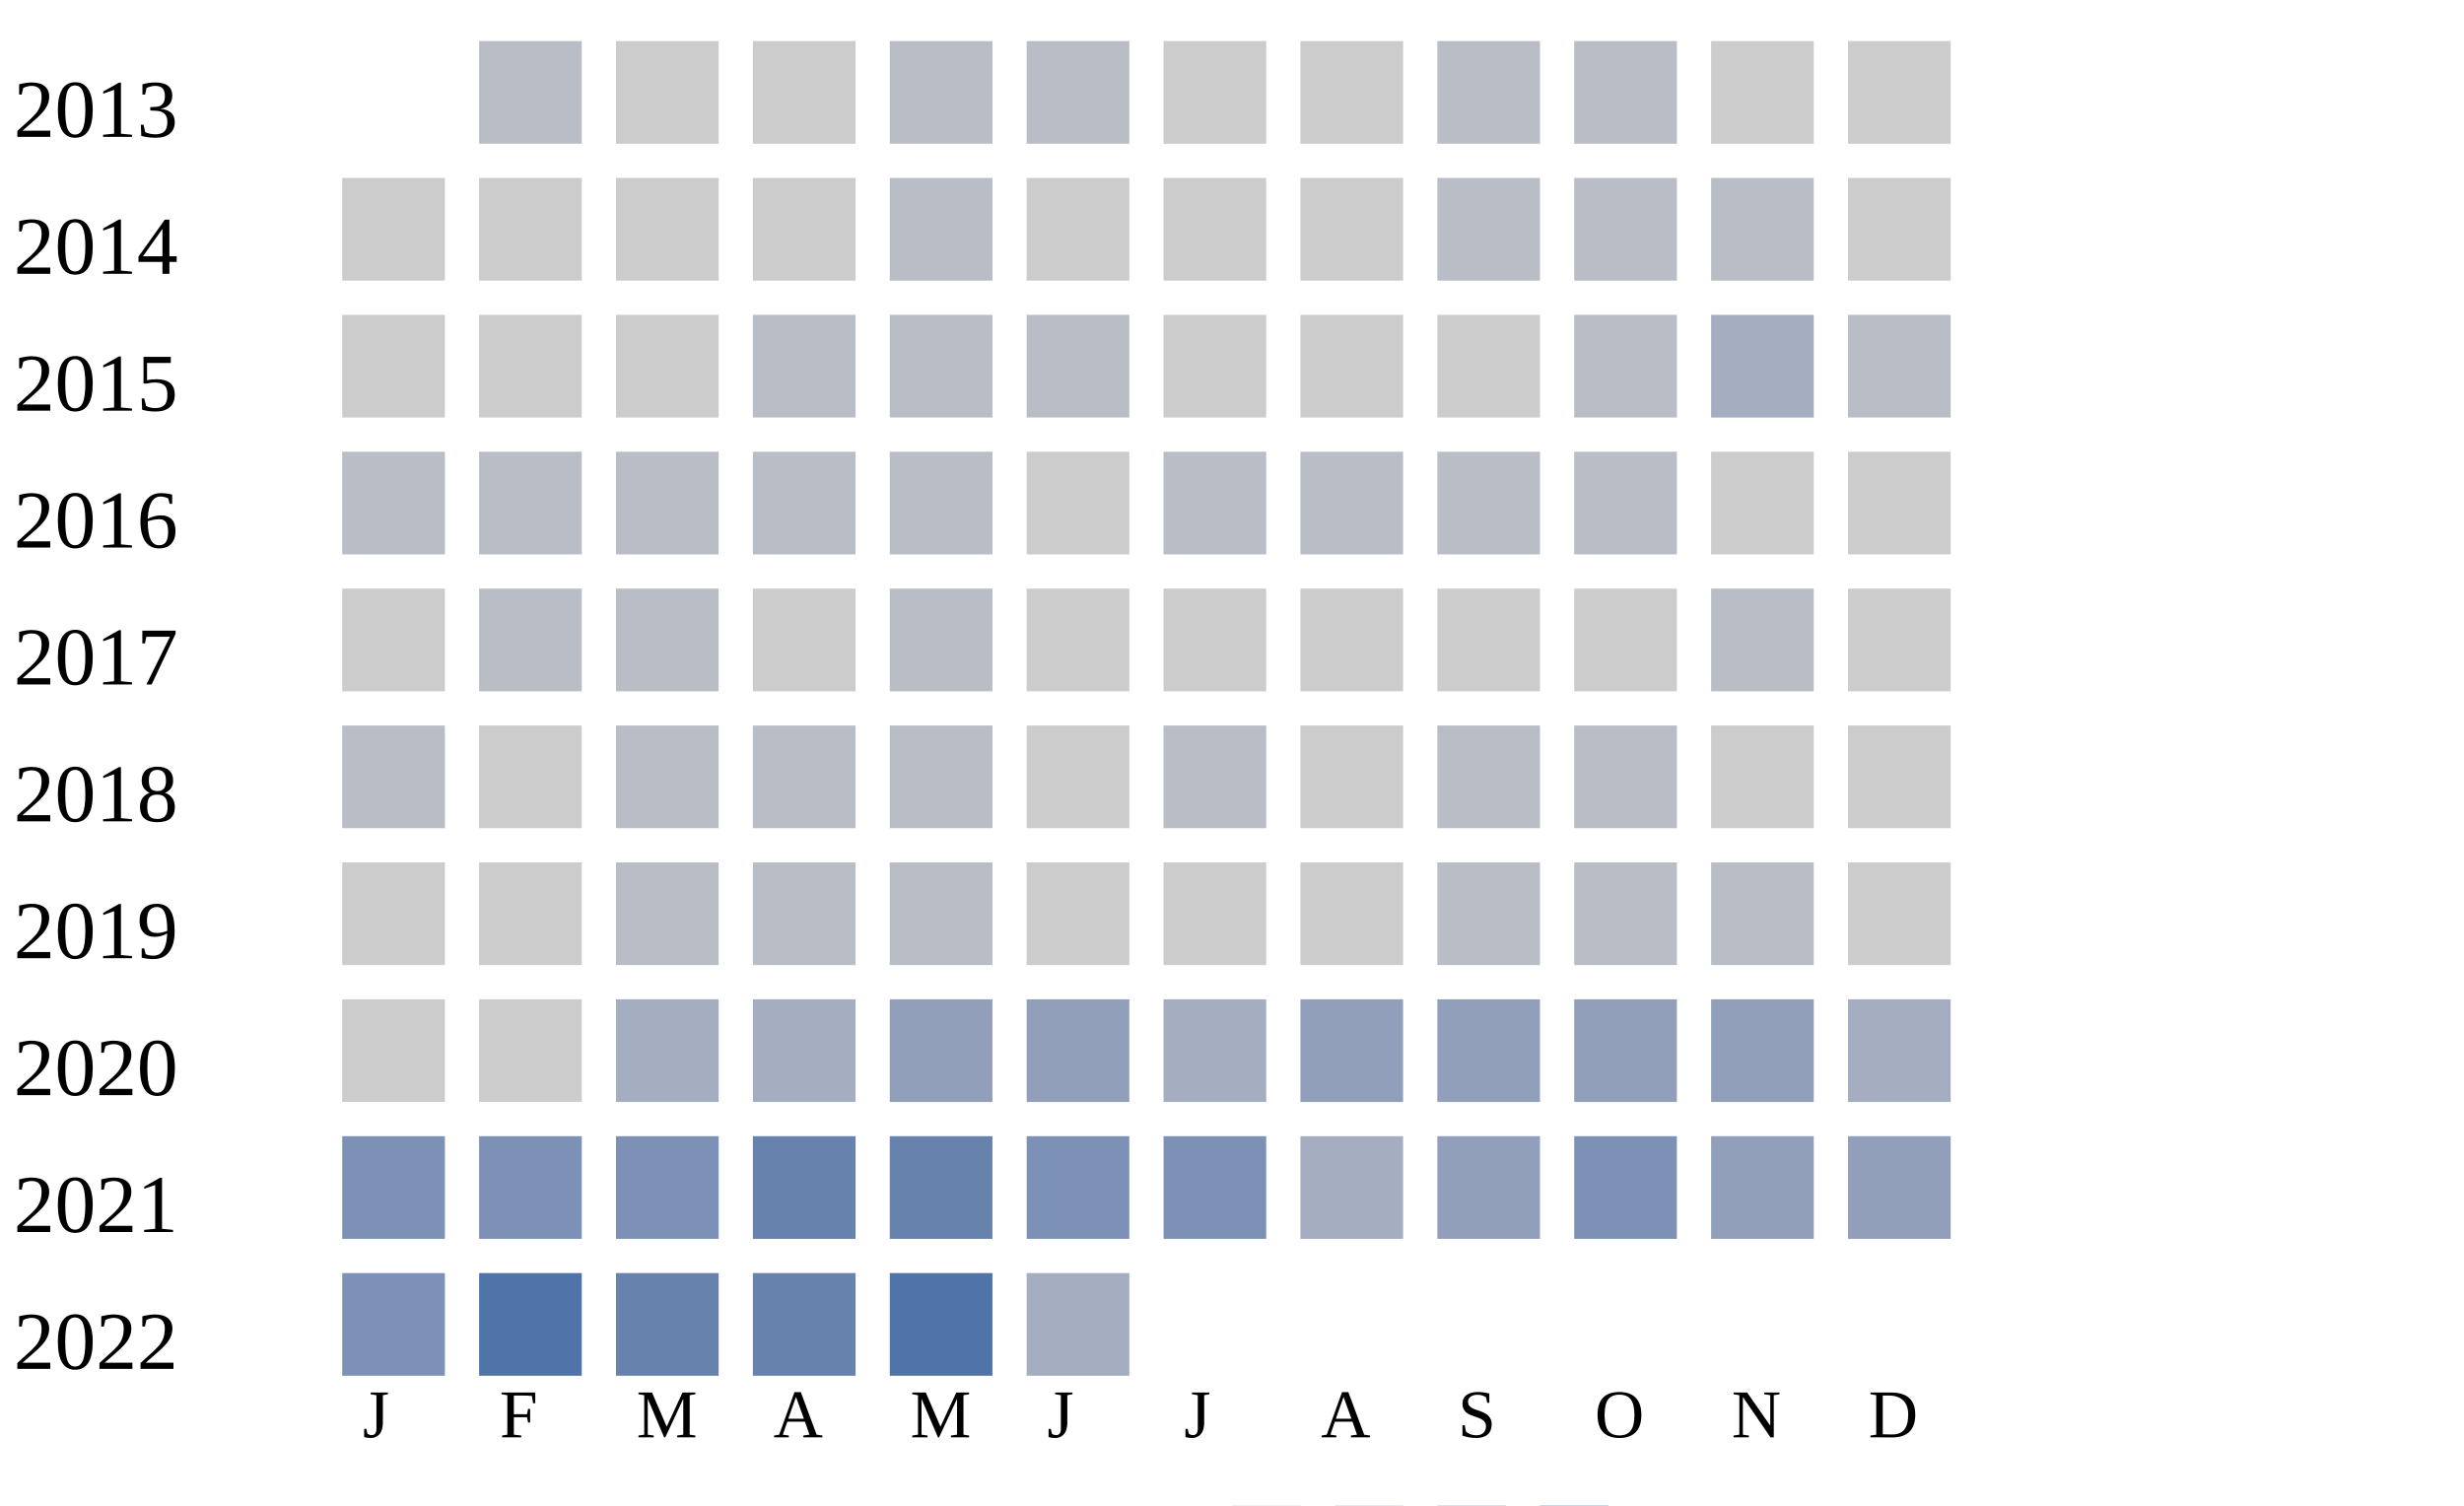
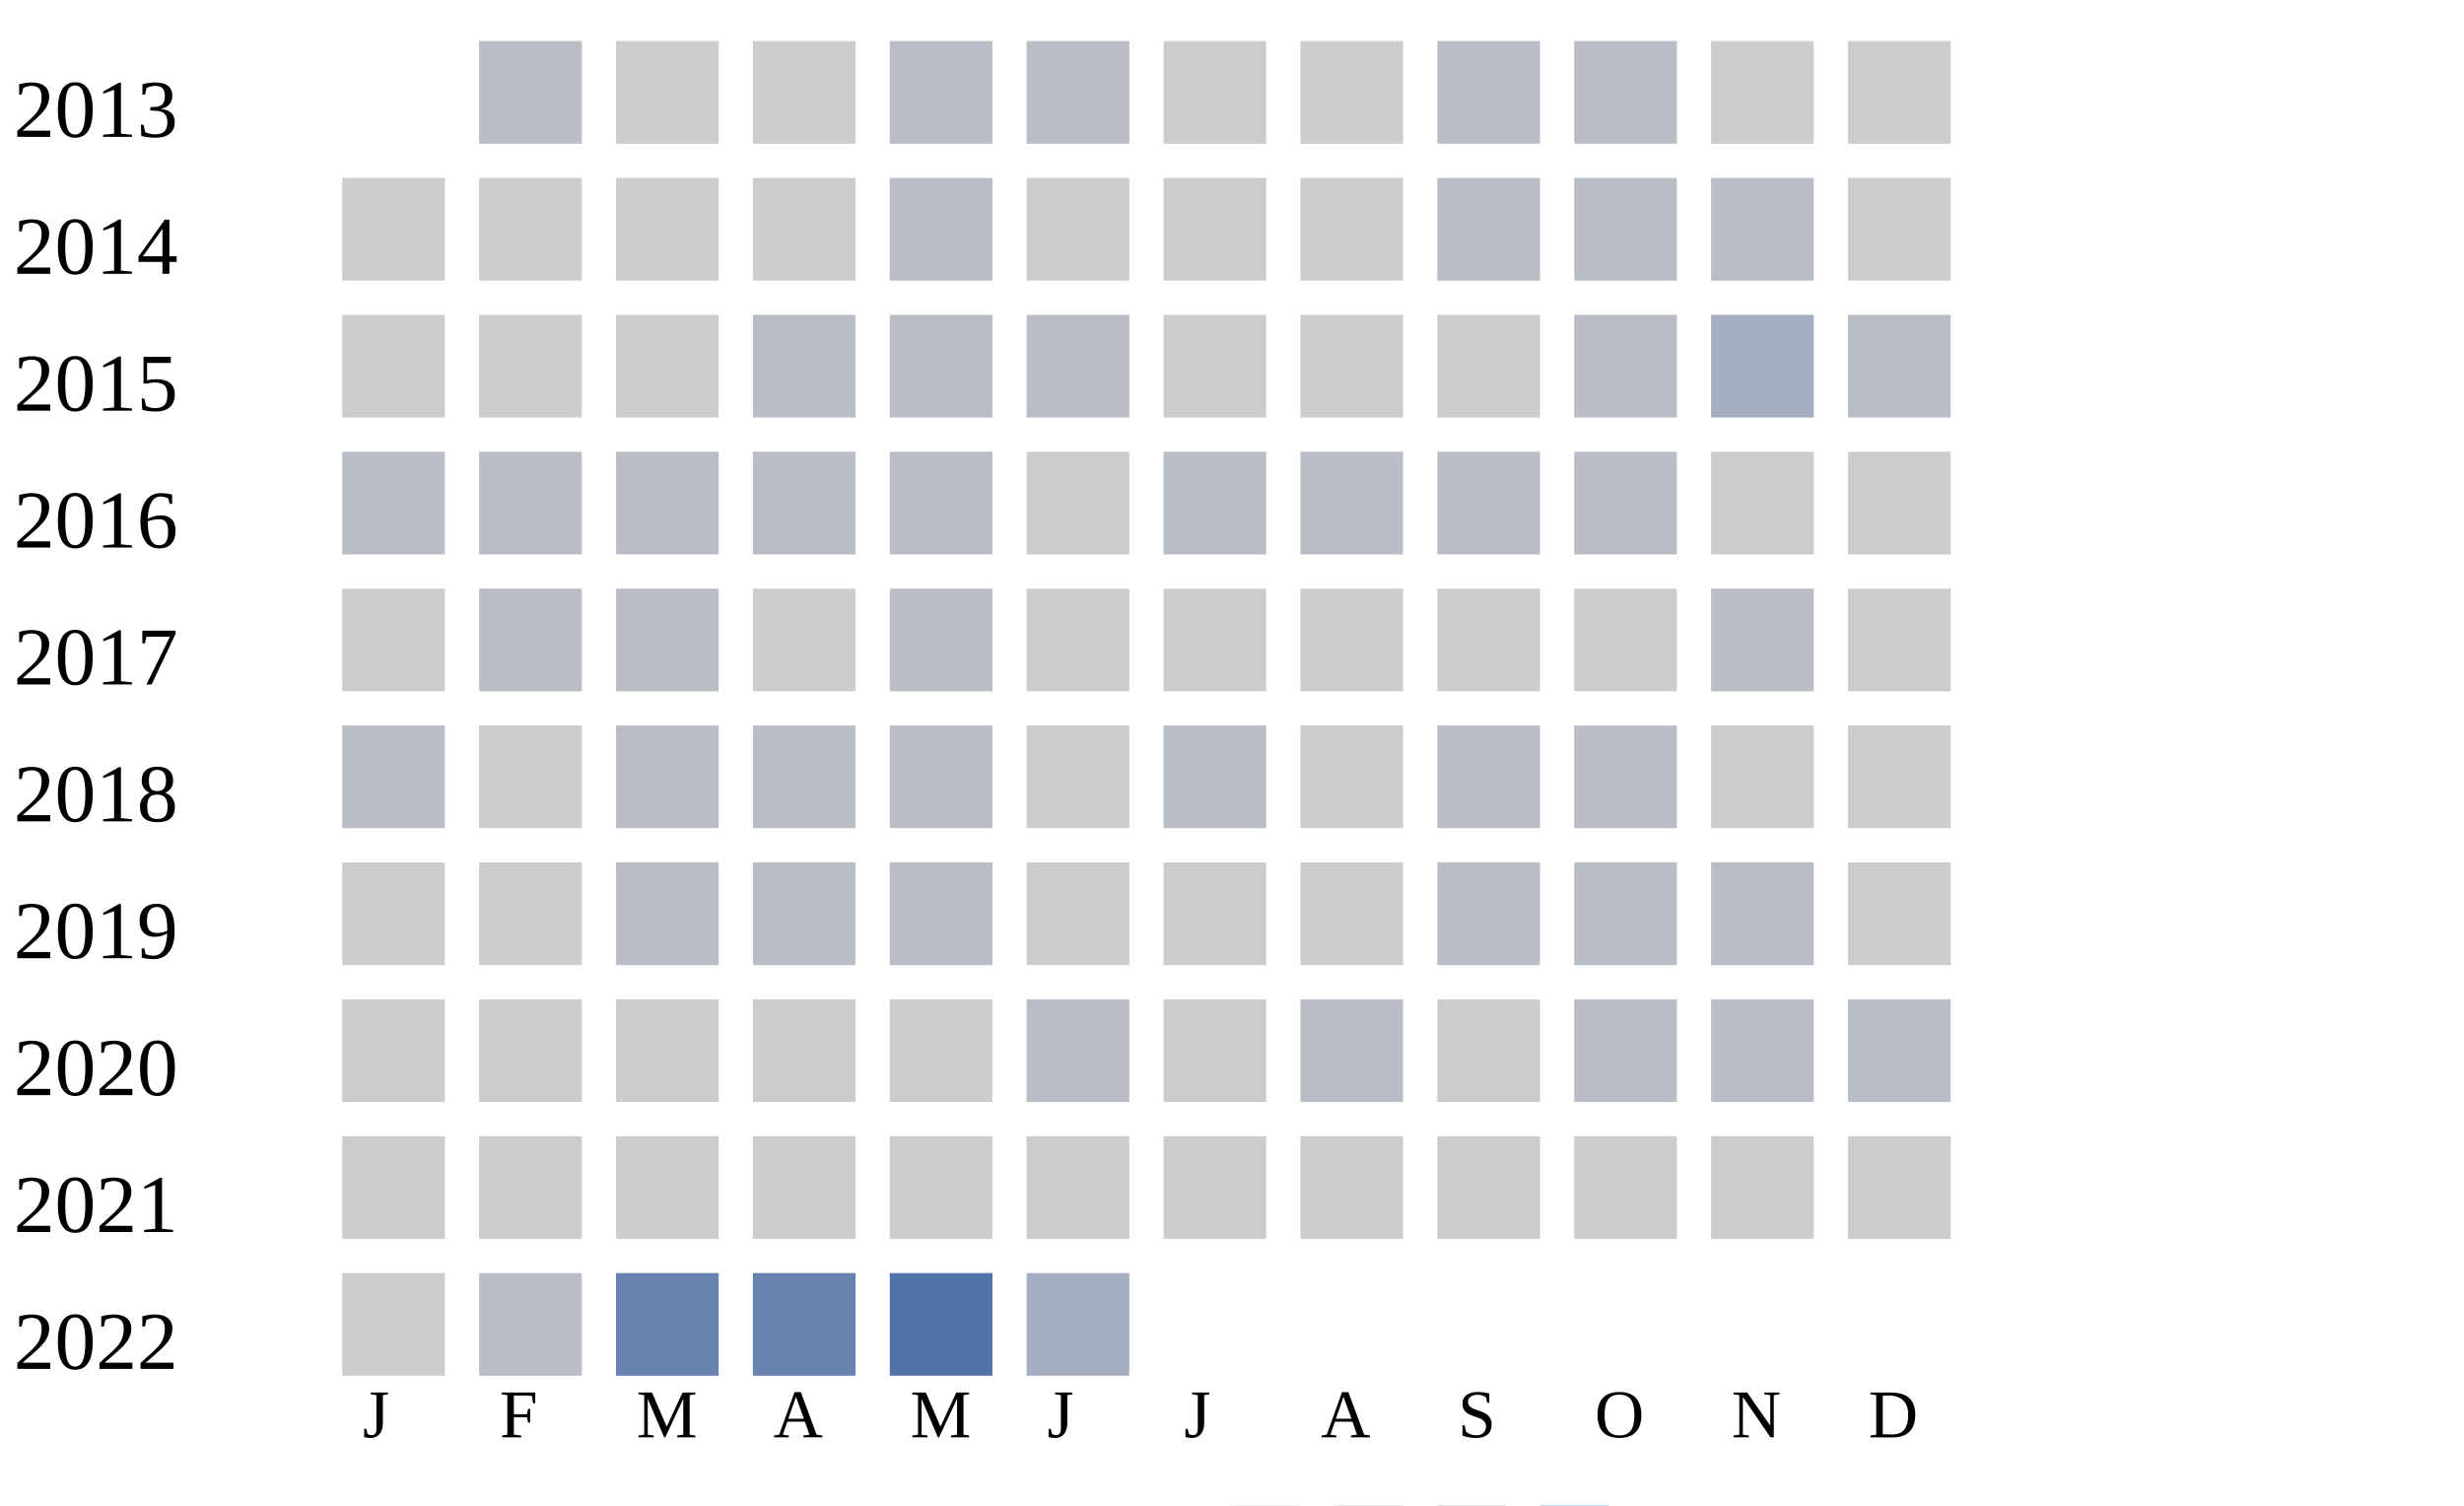
<svg xmlns="http://www.w3.org/2000/svg" width="360" height="220">
  <g transform="translate(0 0)">
    <text x="2" y="20">2013</text>
    <rect x="70" y="6" width="15" height="15" fill="#b9bdc6" />
    <rect x="90" y="6" width="15" height="15" fill="#cccccc" />
    <rect x="110" y="6" width="15" height="15" fill="#cccccc" />
    <rect x="130" y="6" width="15" height="15" fill="#b9bdc6" />
    <rect x="150" y="6" width="15" height="15" fill="#b9bdc6" />
    <rect x="170" y="6" width="15" height="15" fill="#cccccc" />
    <rect x="190" y="6" width="15" height="15" fill="#cccccc" />
    <rect x="210" y="6" width="15" height="15" fill="#b9bdc6" />
    <rect x="230" y="6" width="15" height="15" fill="#b9bdc6" />
    <rect x="250" y="6" width="15" height="15" fill="#cccccc" />
    <rect x="270" y="6" width="15" height="15" fill="#cccccc" />
  </g>
  <g transform="translate(0 20)">
    <text x="2" y="20">2014</text>
    <rect x="50" y="6" width="15" height="15" fill="#cccccc" />
    <rect x="70" y="6" width="15" height="15" fill="#cccccc" />
    <rect x="90" y="6" width="15" height="15" fill="#cccccc" />
    <rect x="110" y="6" width="15" height="15" fill="#cccccc" />
    <rect x="130" y="6" width="15" height="15" fill="#b9bdc6" />
    <rect x="150" y="6" width="15" height="15" fill="#cccccc" />
    <rect x="170" y="6" width="15" height="15" fill="#cccccc" />
    <rect x="190" y="6" width="15" height="15" fill="#cccccc" />
    <rect x="210" y="6" width="15" height="15" fill="#b9bdc6" />
    <rect x="230" y="6" width="15" height="15" fill="#b9bdc6" />
    <rect x="250" y="6" width="15" height="15" fill="#b9bdc6" />
    <rect x="270" y="6" width="15" height="15" fill="#cccccc" />
  </g>
  <g transform="translate(0 40)">
    <text x="2" y="20">2015</text>
    <rect x="50" y="6" width="15" height="15" fill="#cccccc" />
    <rect x="70" y="6" width="15" height="15" fill="#cccccc" />
    <rect x="90" y="6" width="15" height="15" fill="#cccccc" />
    <rect x="110" y="6" width="15" height="15" fill="#b9bdc6" />
    <rect x="130" y="6" width="15" height="15" fill="#b9bdc6" />
    <rect x="150" y="6" width="15" height="15" fill="#b9bdc6" />
    <rect x="170" y="6" width="15" height="15" fill="#cccccc" />
    <rect x="190" y="6" width="15" height="15" fill="#cccccc" />
    <rect x="210" y="6" width="15" height="15" fill="#cccccc" />
    <rect x="230" y="6" width="15" height="15" fill="#b9bdc6" />
    <rect x="250" y="6" width="15" height="15" fill="#a5aec0" />
    <rect x="270" y="6" width="15" height="15" fill="#b9bdc6" />
  </g>
  <g transform="translate(0 60)">
    <text x="2" y="20">2016</text>
    <rect x="50" y="6" width="15" height="15" fill="#b9bdc6" />
    <rect x="70" y="6" width="15" height="15" fill="#b9bdc6" />
    <rect x="90" y="6" width="15" height="15" fill="#b9bdc6" />
    <rect x="110" y="6" width="15" height="15" fill="#b9bdc6" />
    <rect x="130" y="6" width="15" height="15" fill="#b9bdc6" />
    <rect x="150" y="6" width="15" height="15" fill="#cccccc" />
    <rect x="170" y="6" width="15" height="15" fill="#b9bdc6" />
    <rect x="190" y="6" width="15" height="15" fill="#b9bdc6" />
    <rect x="210" y="6" width="15" height="15" fill="#b9bdc6" />
    <rect x="230" y="6" width="15" height="15" fill="#b9bdc6" />
    <rect x="250" y="6" width="15" height="15" fill="#cccccc" />
    <rect x="270" y="6" width="15" height="15" fill="#cccccc" />
  </g>
  <g transform="translate(0 80)">
    <text x="2" y="20">2017</text>
    <rect x="50" y="6" width="15" height="15" fill="#cccccc" />
    <rect x="70" y="6" width="15" height="15" fill="#b9bdc6" />
    <rect x="90" y="6" width="15" height="15" fill="#b9bdc6" />
    <rect x="110" y="6" width="15" height="15" fill="#cccccc" />
    <rect x="130" y="6" width="15" height="15" fill="#b9bdc6" />
    <rect x="150" y="6" width="15" height="15" fill="#cccccc" />
    <rect x="170" y="6" width="15" height="15" fill="#cccccc" />
    <rect x="190" y="6" width="15" height="15" fill="#cccccc" />
    <rect x="210" y="6" width="15" height="15" fill="#cccccc" />
    <rect x="230" y="6" width="15" height="15" fill="#cccccc" />
    <rect x="250" y="6" width="15" height="15" fill="#b9bdc6" />
    <rect x="270" y="6" width="15" height="15" fill="#cccccc" />
  </g>
  <g transform="translate(0 100)">
    <text x="2" y="20">2018</text>
    <rect x="50" y="6" width="15" height="15" fill="#b9bdc6" />
    <rect x="70" y="6" width="15" height="15" fill="#cccccc" />
    <rect x="90" y="6" width="15" height="15" fill="#b9bdc6" />
    <rect x="110" y="6" width="15" height="15" fill="#b9bdc6" />
    <rect x="130" y="6" width="15" height="15" fill="#b9bdc6" />
    <rect x="150" y="6" width="15" height="15" fill="#cccccc" />
    <rect x="170" y="6" width="15" height="15" fill="#b9bdc6" />
    <rect x="190" y="6" width="15" height="15" fill="#cccccc" />
    <rect x="210" y="6" width="15" height="15" fill="#b9bdc6" />
    <rect x="230" y="6" width="15" height="15" fill="#b9bdc6" />
    <rect x="250" y="6" width="15" height="15" fill="#cccccc" />
    <rect x="270" y="6" width="15" height="15" fill="#cccccc" />
  </g>
  <g transform="translate(0 120)">
    <text x="2" y="20">2019</text>
    <rect x="50" y="6" width="15" height="15" fill="#cccccc" />
    <rect x="70" y="6" width="15" height="15" fill="#cccccc" />
    <rect x="90" y="6" width="15" height="15" fill="#b9bdc6" />
    <rect x="110" y="6" width="15" height="15" fill="#b9bdc6" />
    <rect x="130" y="6" width="15" height="15" fill="#b9bdc6" />
    <rect x="150" y="6" width="15" height="15" fill="#cccccc" />
    <rect x="170" y="6" width="15" height="15" fill="#cccccc" />
    <rect x="190" y="6" width="15" height="15" fill="#cccccc" />
    <rect x="210" y="6" width="15" height="15" fill="#b9bdc6" />
    <rect x="230" y="6" width="15" height="15" fill="#b9bdc6" />
    <rect x="250" y="6" width="15" height="15" fill="#b9bdc6" />
    <rect x="270" y="6" width="15" height="15" fill="#cccccc" />
  </g>
  <g transform="translate(0 140)">
    <text x="2" y="20">2020</text>
    <rect x="50" y="6" width="15" height="15" fill="#cccccc" />
    <rect x="70" y="6" width="15" height="15" fill="#cccccc" />
-     <rect x="90" y="6" width="15" height="15" fill="#a5aec0" />
-     <rect x="110" y="6" width="15" height="15" fill="#a5aec0" />
-     <rect x="130" y="6" width="15" height="15" fill="#919fba" />
-     <rect x="150" y="6" width="15" height="15" fill="#919fba" />
-     <rect x="170" y="6" width="15" height="15" fill="#a5aec0" />
-     <rect x="190" y="6" width="15" height="15" fill="#919fba" />
-     <rect x="210" y="6" width="15" height="15" fill="#919fba" />
-     <rect x="230" y="6" width="15" height="15" fill="#919fba" />
-     <rect x="250" y="6" width="15" height="15" fill="#919fba" />
-     <rect x="270" y="6" width="15" height="15" fill="#a5aec0" />
+     <rect x="90" y="6" width="15" height="15" fill="#cccccc" />
+     <rect x="110" y="6" width="15" height="15" fill="#cccccc" />
+     <rect x="130" y="6" width="15" height="15" fill="#cccccc" />
+     <rect x="150" y="6" width="15" height="15" fill="#b9bdc6" />
+     <rect x="170" y="6" width="15" height="15" fill="#cccccc" />
+     <rect x="190" y="6" width="15" height="15" fill="#b9bdc6" />
+     <rect x="210" y="6" width="15" height="15" fill="#cccccc" />
+     <rect x="230" y="6" width="15" height="15" fill="#b9bdc6" />
+     <rect x="250" y="6" width="15" height="15" fill="#b9bdc6" />
+     <rect x="270" y="6" width="15" height="15" fill="#b9bdc6" />
  </g>
  <g transform="translate(0 160)">
    <text x="2" y="20">2021</text>
-     <rect x="50" y="6" width="15" height="15" fill="#7d90b5" />
-     <rect x="70" y="6" width="15" height="15" fill="#7d90b5" />
-     <rect x="90" y="6" width="15" height="15" fill="#7d90b5" />
-     <rect x="110" y="6" width="15" height="15" fill="#6882ae" />
-     <rect x="130" y="6" width="15" height="15" fill="#6882ae" />
-     <rect x="150" y="6" width="15" height="15" fill="#7d90b5" />
-     <rect x="170" y="6" width="15" height="15" fill="#7d90b5" />
-     <rect x="190" y="6" width="15" height="15" fill="#a5aec0" />
-     <rect x="210" y="6" width="15" height="15" fill="#919fba" />
-     <rect x="230" y="6" width="15" height="15" fill="#7d90b5" />
-     <rect x="250" y="6" width="15" height="15" fill="#919fba" />
-     <rect x="270" y="6" width="15" height="15" fill="#919fba" />
+     <rect x="50" y="6" width="15" height="15" fill="#cccccc" />
+     <rect x="70" y="6" width="15" height="15" fill="#cccccc" />
+     <rect x="90" y="6" width="15" height="15" fill="#cccccc" />
+     <rect x="110" y="6" width="15" height="15" fill="#cccccc" />
+     <rect x="130" y="6" width="15" height="15" fill="#cccccc" />
+     <rect x="150" y="6" width="15" height="15" fill="#cccccc" />
+     <rect x="170" y="6" width="15" height="15" fill="#cccccc" />
+     <rect x="190" y="6" width="15" height="15" fill="#cccccc" />
+     <rect x="210" y="6" width="15" height="15" fill="#cccccc" />
+     <rect x="230" y="6" width="15" height="15" fill="#cccccc" />
+     <rect x="250" y="6" width="15" height="15" fill="#cccccc" />
+     <rect x="270" y="6" width="15" height="15" fill="#cccccc" />
  </g>
  <g transform="translate(0 180)">
    <text x="2" y="20">2022</text>
-     <rect x="50" y="6" width="15" height="15" fill="#7d90b5" />
-     <rect x="70" y="6" width="15" height="15" fill="#5174a8" />
+     <rect x="50" y="6" width="15" height="15" fill="#cccccc" />
+     <rect x="70" y="6" width="15" height="15" fill="#b9bdc6" />
    <rect x="90" y="6" width="15" height="15" fill="#6882ae" />
    <rect x="110" y="6" width="15" height="15" fill="#6882ae" />
    <rect x="130" y="6" width="15" height="15" fill="#5174a8" />
    <rect x="150" y="6" width="15" height="15" fill="#a5aec0" />
  </g>
  <text style="font-size: 10px; text-align: center" x="53" y="210">J</text>
  <text style="font-size: 10px; text-align: center" x="73" y="210">F</text>
  <text style="font-size: 10px; text-align: center" x="93" y="210">M</text>
  <text style="font-size: 10px; text-align: center" x="113" y="210">A</text>
  <text style="font-size: 10px; text-align: center" x="133" y="210">M</text>
  <text style="font-size: 10px; text-align: center" x="153" y="210">J</text>
  <text style="font-size: 10px; text-align: center" x="173" y="210">J</text>
  <text style="font-size: 10px; text-align: center" x="193" y="210">A</text>
  <text style="font-size: 10px; text-align: center" x="213" y="210">S</text>
  <text style="font-size: 10px; text-align: center" x="233" y="210">O</text>
  <text style="font-size: 10px; text-align: center" x="253" y="210">N</text>
  <text style="font-size: 10px; text-align: center" x="273" y="210">D</text>
  <text style="font-size: 10px;" x="155" y="229">Less</text>
  <rect fill="#b9bdc6" width="10" height="10" x="180" y="220" />
  <rect fill="#919fba" width="10" height="10" x="195" y="220" />
  <rect fill="#6882ae" width="10" height="10" x="210" y="220" />
  <rect fill="#005a9c" width="10" height="10" x="225" y="220" />
  <text x="240" y="229" style="font-size: 10px;">More</text>
</svg>
